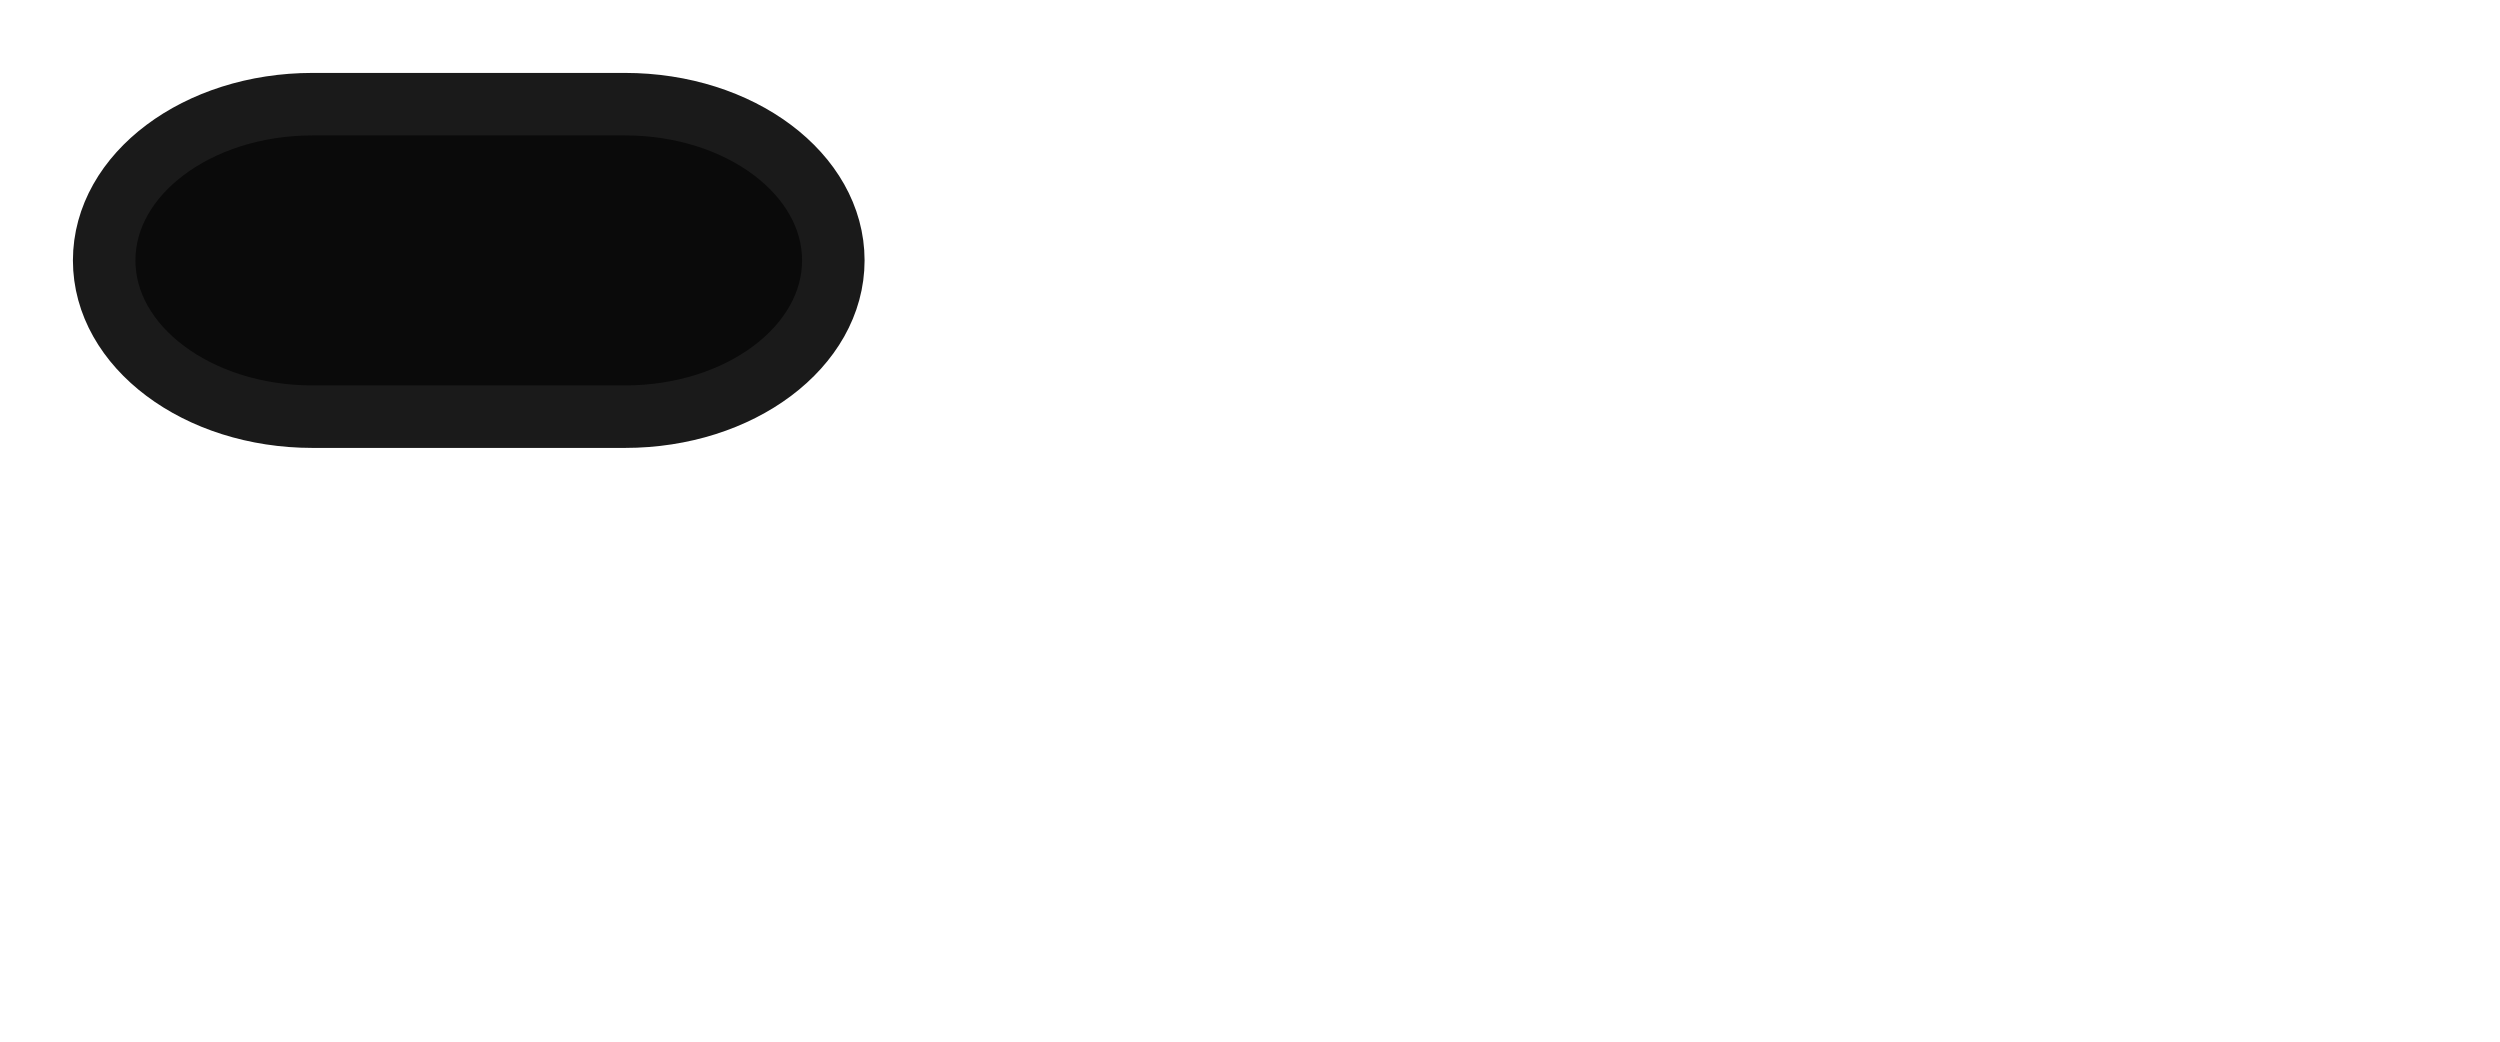
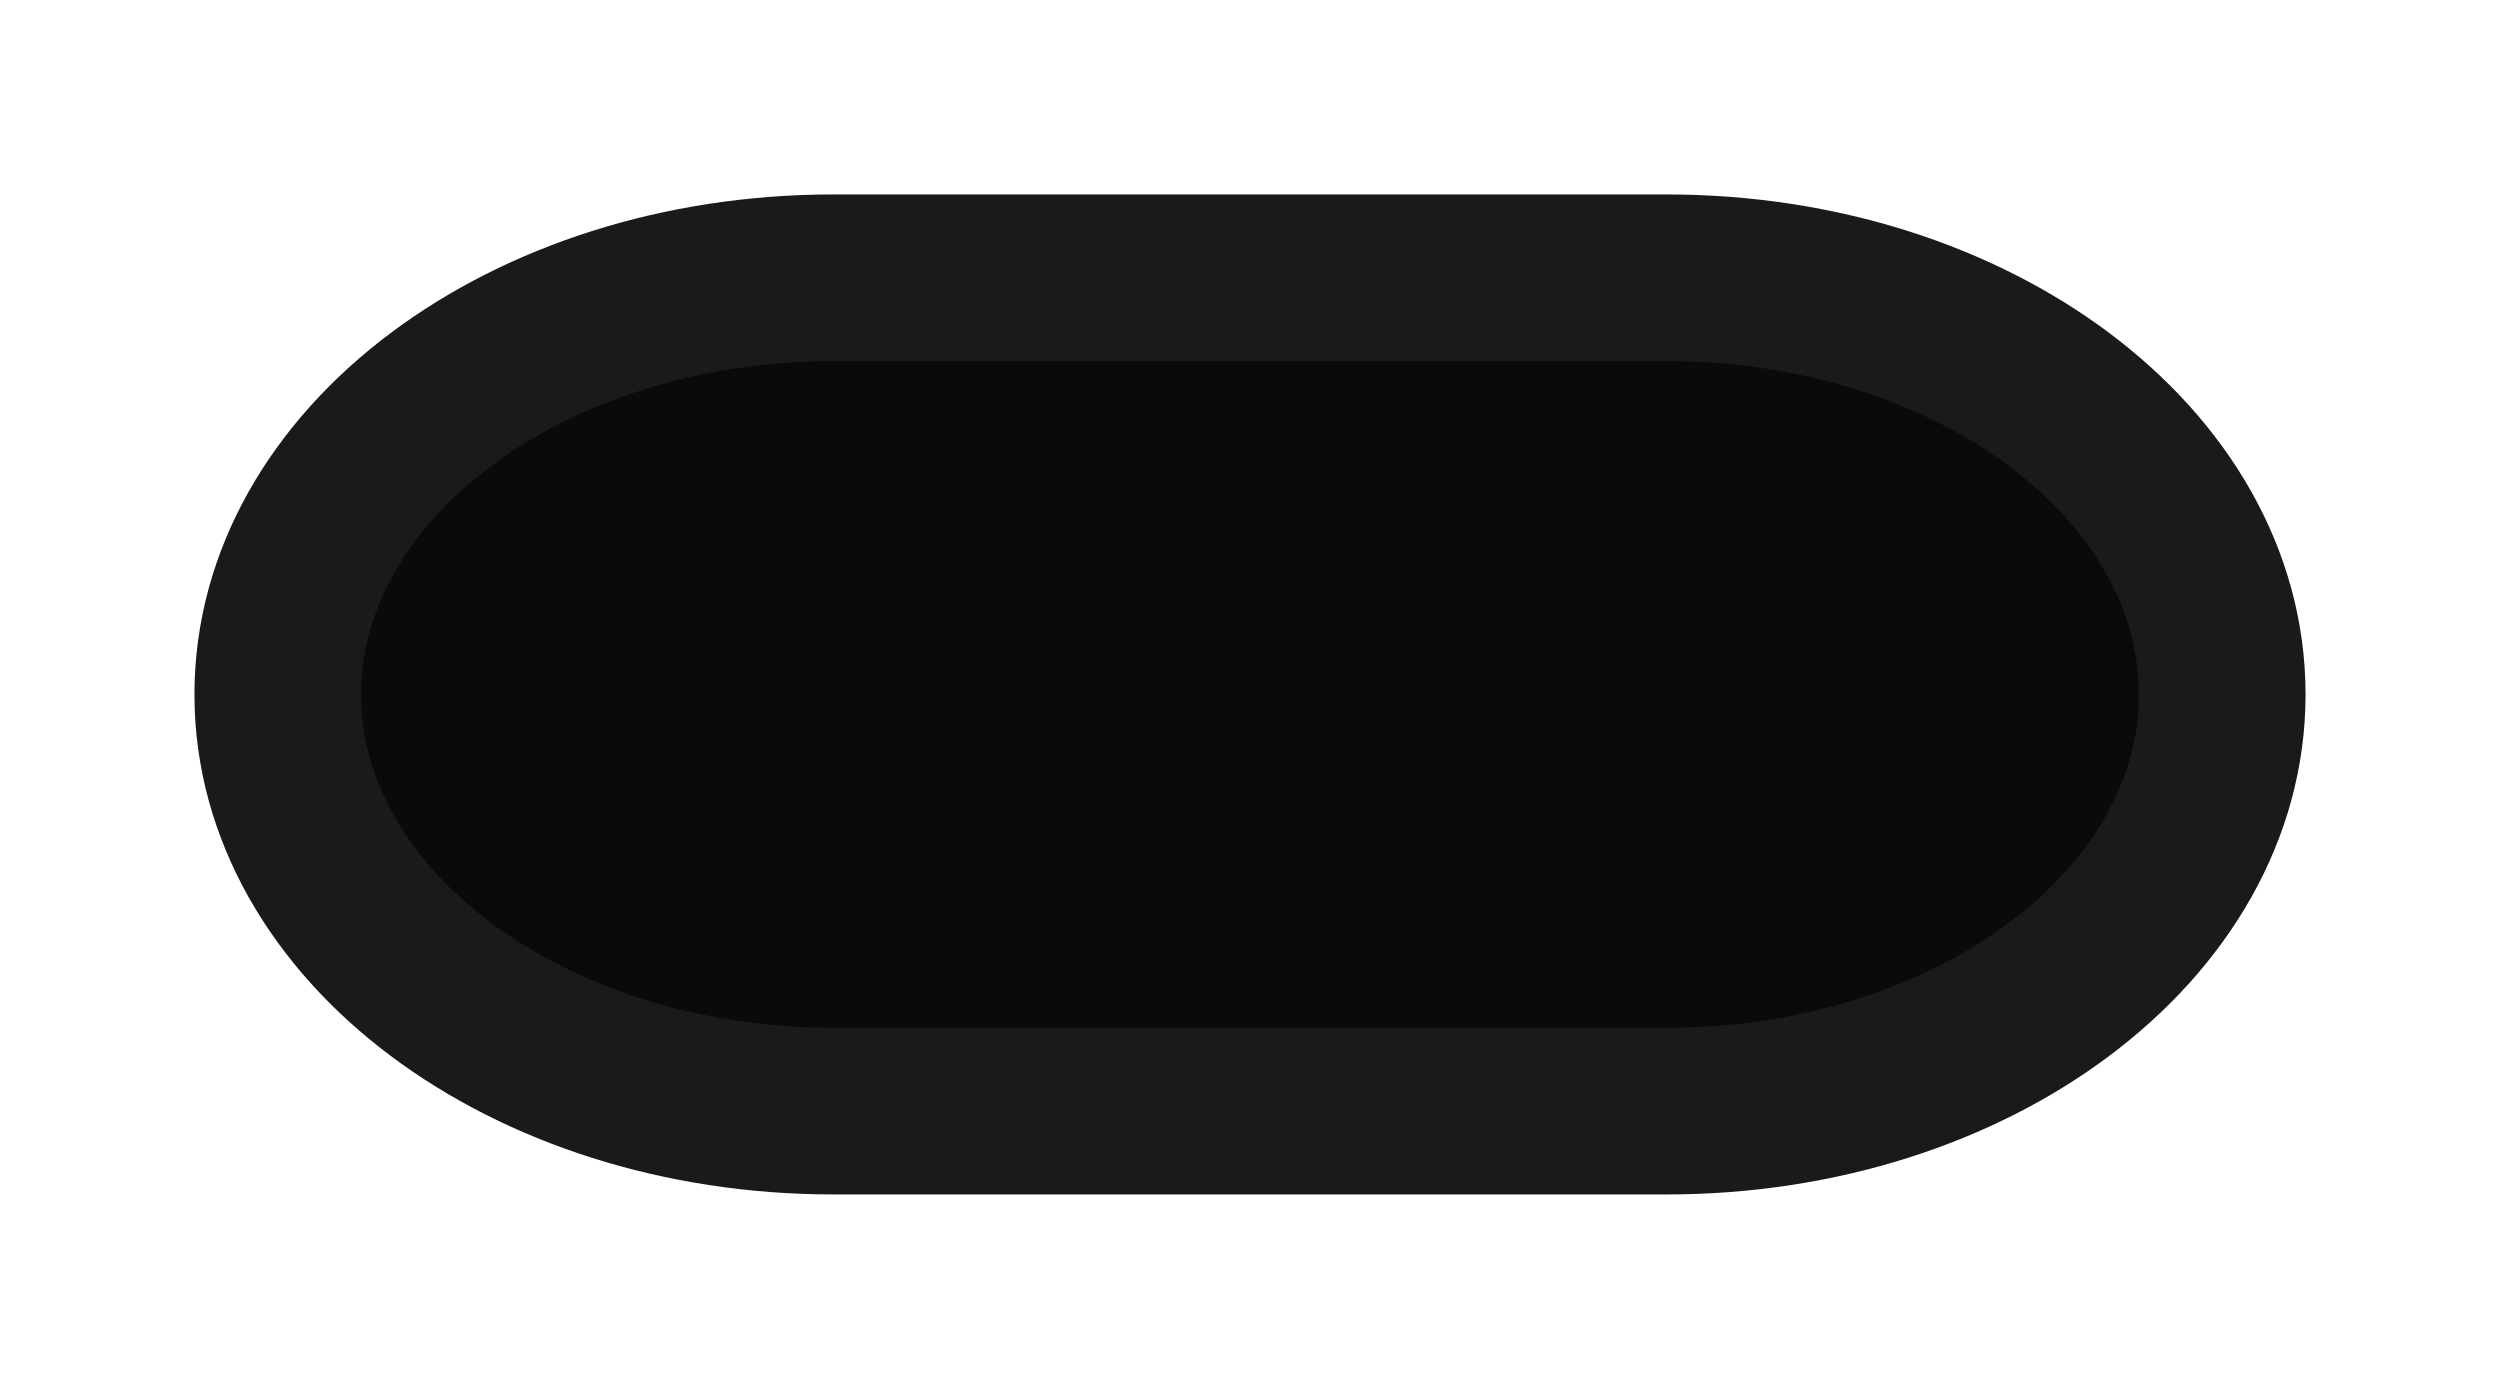
- <svg xmlns="http://www.w3.org/2000/svg" width="120" height="50">
+ <svg xmlns="http://www.w3.org/2000/svg" width="45" height="25">
  <rect x="5" y="5" rx="10" ry="10" width="35" height="15" fill="#0a0a0a" stroke="#1a1a1a" stroke-width="3" />
</svg>
